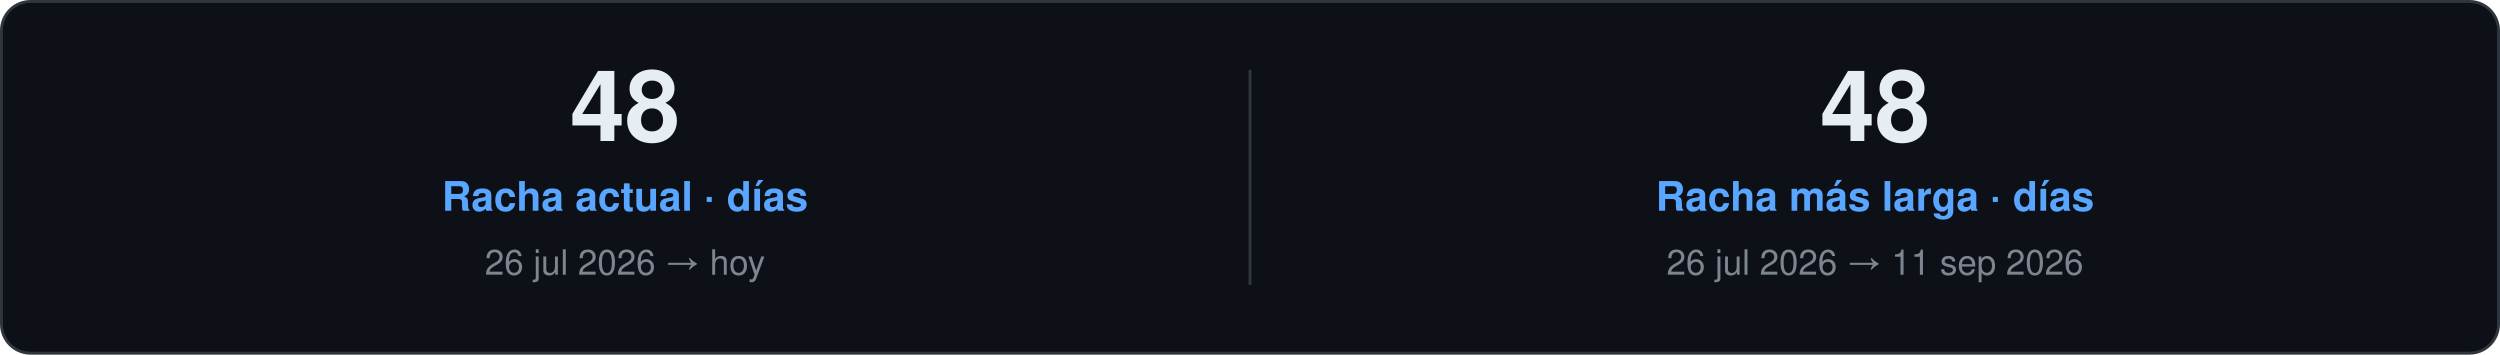
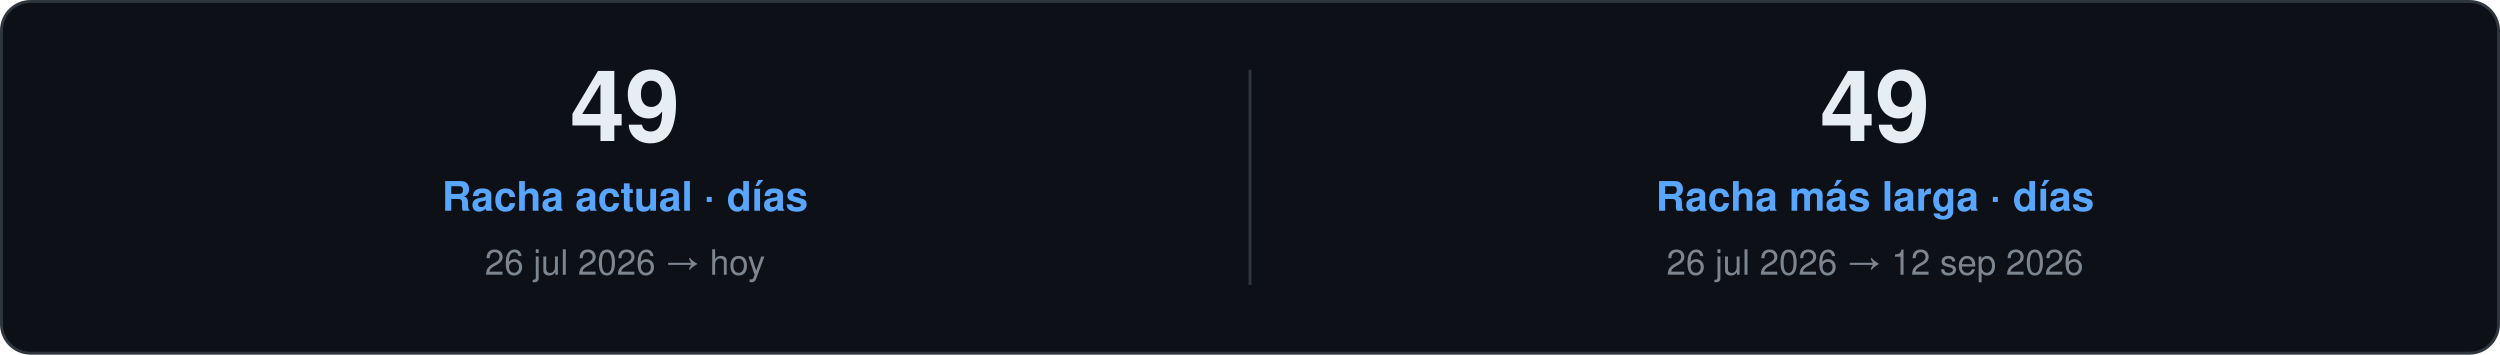
<svg xmlns="http://www.w3.org/2000/svg" width="860" height="122" viewBox="0 0 860 122" role="img">
  <style>
    text { font-family: "Segoe UI", Ubuntu, "Helvetica Neue", Helvetica, Arial, sans-serif; }
    .card { fill: #0D1117; stroke: #30363D; }
    .val { fill: #E6EDF3; }
    .key { fill: #7D8590; }
    .head { fill: #58A6FF; }
    .rule { stroke: #30363D; }
    .track { fill: #21262D; }
  </style>
  <rect class="card" x="0.5" y="0.5" width="859.0" height="121.0" rx="10" />
-   <text class="val" x="215.0" y="48.5" font-size="34" font-weight="700" text-anchor="middle">48</text>
+   <text class="val" x="215.0" y="48.5" font-size="34" font-weight="700" text-anchor="middle">49</text>
  <text class="head" x="215.0" y="72.5" font-size="14" font-weight="600" text-anchor="middle">Racha actual · días</text>
  <text class="key" x="215.0" y="94.5" font-size="12" text-anchor="middle">26 jul 2026 → hoy</text>
  <line class="rule" x1="430.0" y1="24.0" x2="430.0" y2="98.0" />
-   <text class="val" x="645.0" y="48.5" font-size="34" font-weight="700" text-anchor="middle">48</text>
+   <text class="val" x="645.0" y="48.5" font-size="34" font-weight="700" text-anchor="middle">49</text>
  <text class="head" x="645.0" y="72.5" font-size="14" font-weight="600" text-anchor="middle">Racha más larga · días</text>
-   <text class="key" x="645.0" y="94.5" font-size="12" text-anchor="middle">26 jul 2026 → 11 sep 2026</text>
+   <text class="key" x="645.0" y="94.5" font-size="12" text-anchor="middle">26 jul 2026 → 12 sep 2026</text>
</svg>
